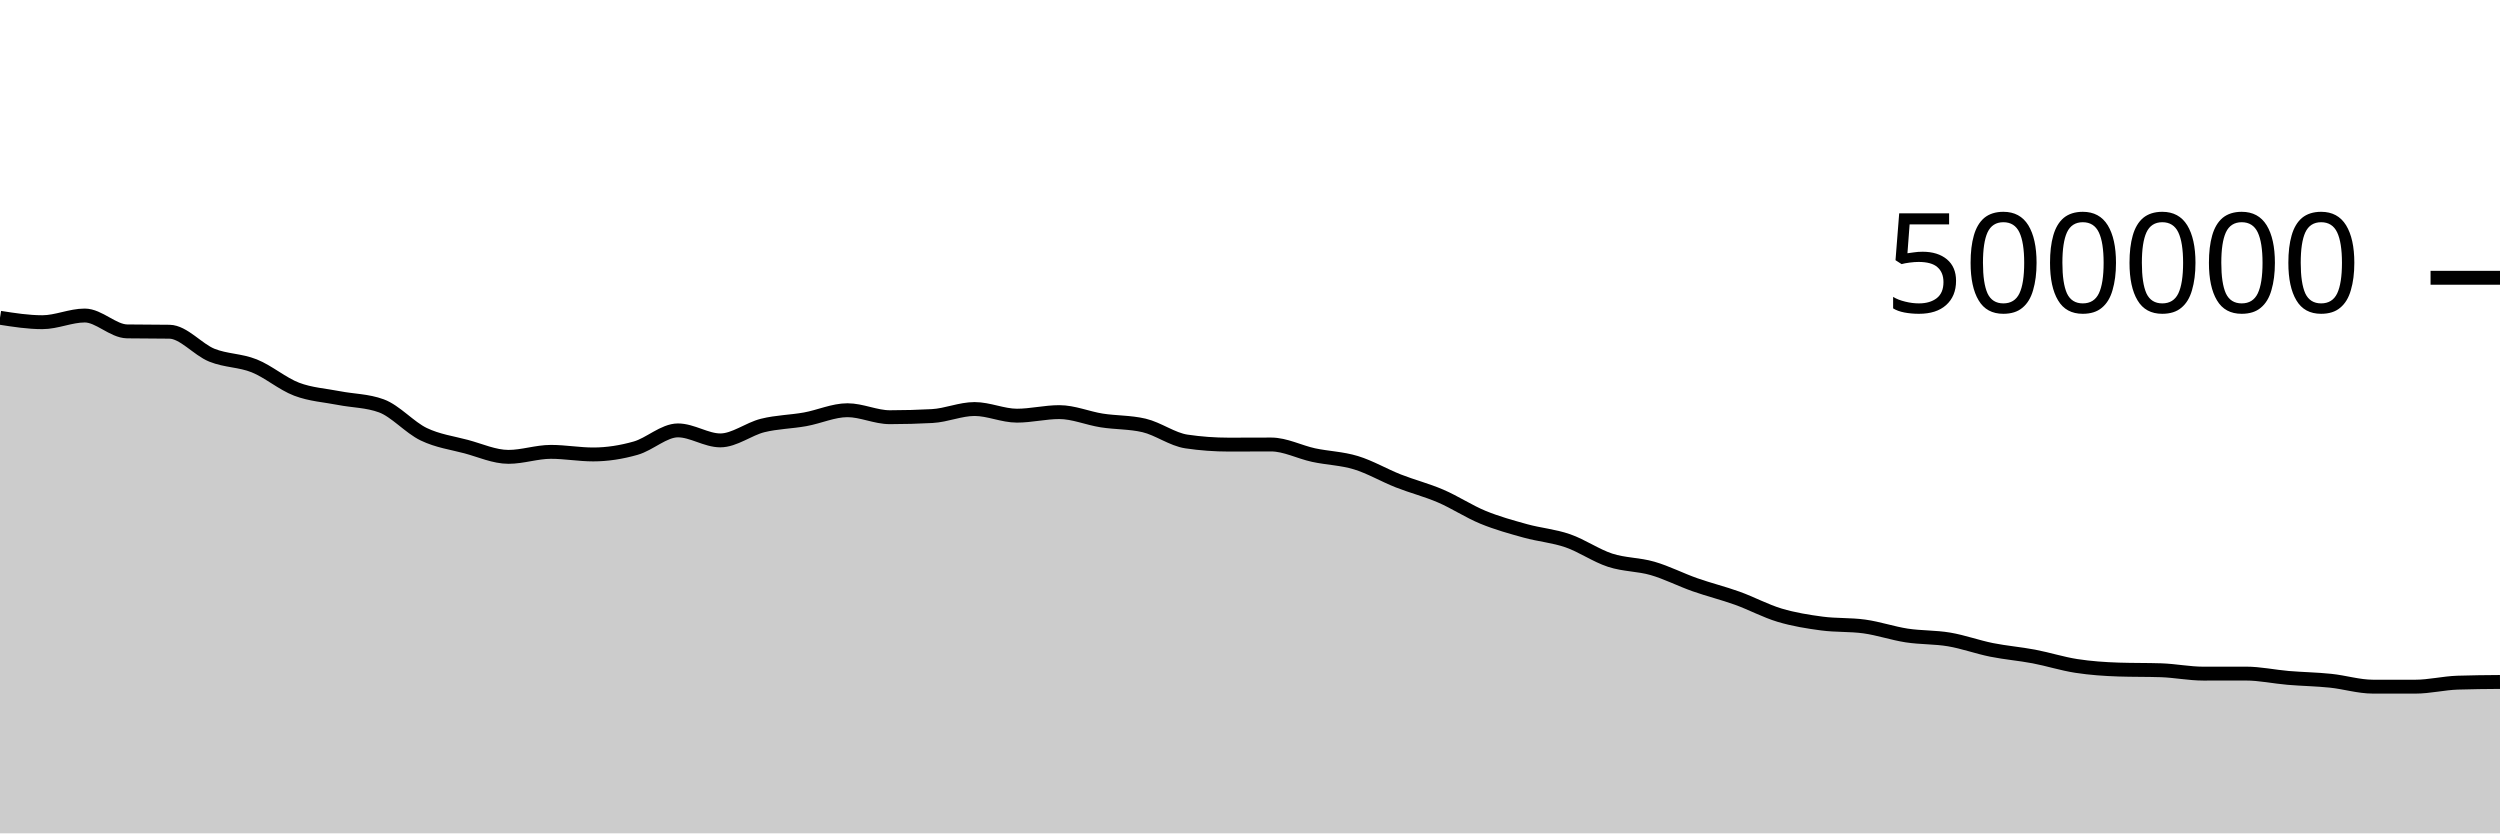
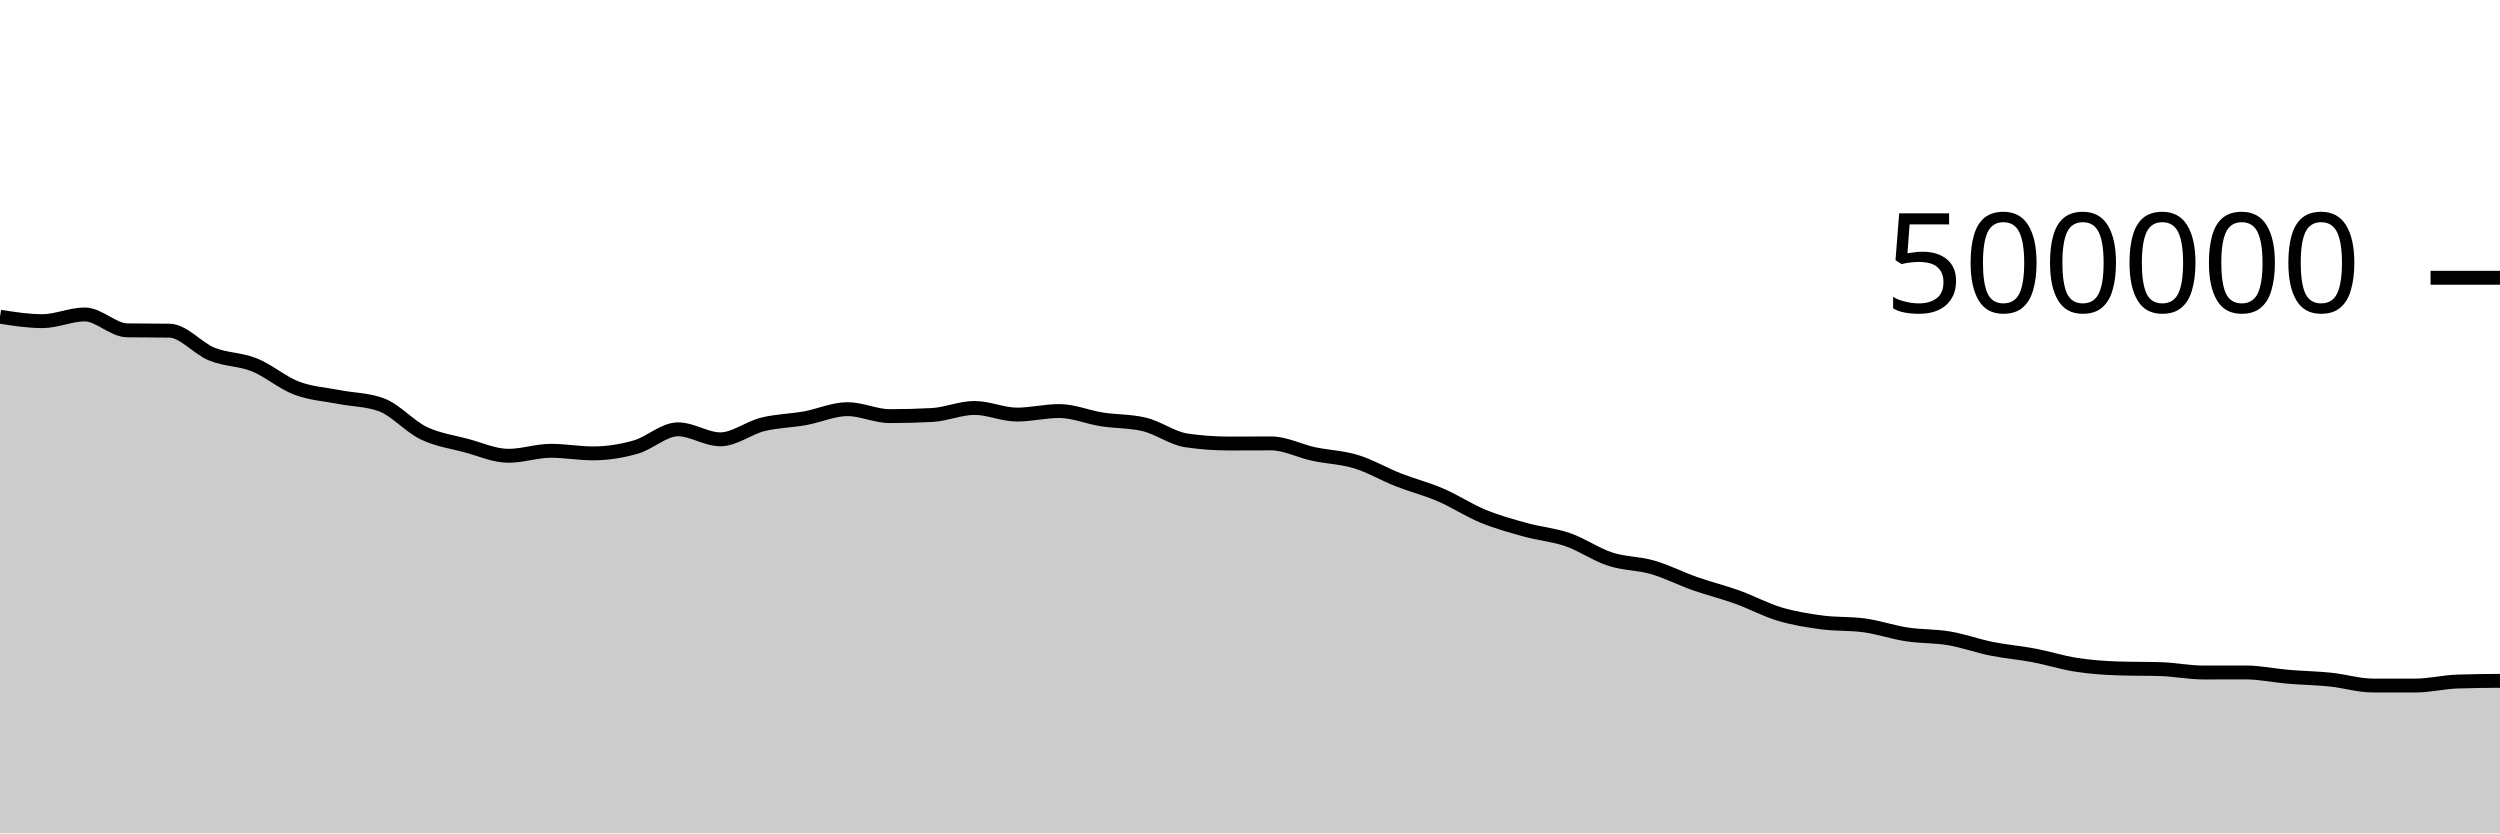
<svg xmlns="http://www.w3.org/2000/svg" viewBox="0 0 180 60">
  <g transform="translate(0,20)">
-     <path class="area" fill="rgba(0, 0, 0, 0.2)" d="M0,2.88C1.017,3.039,2.034,3.198,3.051,3.198C4.068,3.198,5.085,2.717,6.102,2.717C7.119,2.717,8.136,3.844,9.153,3.86C10.169,3.876,11.186,3.868,12.203,3.884C13.22,3.901,14.237,5.164,15.254,5.574C16.271,5.983,17.288,5.934,18.305,6.342C19.322,6.75,20.339,7.635,21.356,8.022C22.373,8.409,23.39,8.462,24.407,8.662C25.424,8.861,26.441,8.848,27.458,9.221C28.475,9.594,29.492,10.776,30.508,11.265C31.525,11.754,32.542,11.884,33.559,12.155C34.576,12.427,35.593,12.894,36.61,12.894C37.627,12.894,38.644,12.534,39.661,12.534C40.678,12.534,41.695,12.72,42.712,12.72C43.729,12.72,44.746,12.558,45.763,12.269C46.78,11.981,47.797,10.988,48.814,10.988C49.831,10.988,50.847,11.708,51.864,11.708C52.881,11.708,53.898,10.886,54.915,10.634C55.932,10.381,56.949,10.374,57.966,10.191C58.983,10.008,60,9.536,61.017,9.536C62.034,9.536,63.051,10.039,64.068,10.039C65.085,10.039,66.102,10.011,67.119,9.956C68.136,9.901,69.153,9.45,70.169,9.45C71.186,9.45,72.203,9.928,73.22,9.928C74.237,9.928,75.254,9.672,76.271,9.672C77.288,9.672,78.305,10.113,79.322,10.273C80.339,10.433,81.356,10.392,82.373,10.631C83.39,10.87,84.407,11.637,85.424,11.787C86.441,11.937,87.458,12.012,88.475,12.012C89.492,12.012,90.508,12.004,91.525,12.004C92.542,12.004,93.559,12.547,94.576,12.766C95.593,12.985,96.61,13.005,97.627,13.315C98.644,13.625,99.661,14.225,100.678,14.626C101.695,15.026,102.712,15.28,103.729,15.717C104.746,16.154,105.763,16.829,106.78,17.247C107.797,17.665,108.814,17.944,109.831,18.226C110.847,18.507,111.864,18.584,112.881,18.936C113.898,19.288,114.915,20.005,115.932,20.336C116.949,20.668,117.966,20.631,118.983,20.925C120,21.219,121.017,21.743,122.034,22.101C123.051,22.459,124.068,22.707,125.085,23.072C126.102,23.438,127.119,23.991,128.136,24.295C129.153,24.599,130.169,24.761,131.186,24.896C132.203,25.031,133.22,24.966,134.237,25.107C135.254,25.248,136.271,25.6,137.288,25.756C138.305,25.911,139.322,25.869,140.339,26.041C141.356,26.214,142.373,26.586,143.39,26.791C144.407,26.995,145.424,27.075,146.441,27.268C147.458,27.461,148.475,27.79,149.492,27.947C150.508,28.104,151.525,28.175,152.542,28.208C153.559,28.242,154.576,28.225,155.593,28.258C156.61,28.292,157.627,28.501,158.644,28.501C159.661,28.501,160.678,28.498,161.695,28.498C162.712,28.498,163.729,28.722,164.746,28.808C165.763,28.894,166.78,28.907,167.797,29.013C168.814,29.118,169.831,29.438,170.847,29.439C171.864,29.44,172.881,29.44,173.898,29.44C174.915,29.44,175.932,29.185,176.949,29.151C177.966,29.117,178.983,29.109,180,29.101L180,40C178.983,40,177.966,40,176.949,40C175.932,40,174.915,40,173.898,40C172.881,40,171.864,40,170.847,40C169.831,40,168.814,40,167.797,40C166.78,40,165.763,40,164.746,40C163.729,40,162.712,40,161.695,40C160.678,40,159.661,40,158.644,40C157.627,40,156.61,40,155.593,40C154.576,40,153.559,40,152.542,40C151.525,40,150.508,40,149.492,40C148.475,40,147.458,40,146.441,40C145.424,40,144.407,40,143.39,40C142.373,40,141.356,40,140.339,40C139.322,40,138.305,40,137.288,40C136.271,40,135.254,40,134.237,40C133.22,40,132.203,40,131.186,40C130.169,40,129.153,40,128.136,40C127.119,40,126.102,40,125.085,40C124.068,40,123.051,40,122.034,40C121.017,40,120,40,118.983,40C117.966,40,116.949,40,115.932,40C114.915,40,113.898,40,112.881,40C111.864,40,110.847,40,109.831,40C108.814,40,107.797,40,106.78,40C105.763,40,104.746,40,103.729,40C102.712,40,101.695,40,100.678,40C99.661,40,98.644,40,97.627,40C96.61,40,95.593,40,94.576,40C93.559,40,92.542,40,91.525,40C90.508,40,89.492,40,88.475,40C87.458,40,86.441,40,85.424,40C84.407,40,83.39,40,82.373,40C81.356,40,80.339,40,79.322,40C78.305,40,77.288,40,76.271,40C75.254,40,74.237,40,73.22,40C72.203,40,71.186,40,70.169,40C69.153,40,68.136,40,67.119,40C66.102,40,65.085,40,64.068,40C63.051,40,62.034,40,61.017,40C60,40,58.983,40,57.966,40C56.949,40,55.932,40,54.915,40C53.898,40,52.881,40,51.864,40C50.847,40,49.831,40,48.814,40C47.797,40,46.78,40,45.763,40C44.746,40,43.729,40,42.712,40C41.695,40,40.678,40,39.661,40C38.644,40,37.627,40,36.61,40C35.593,40,34.576,40,33.559,40C32.542,40,31.525,40,30.508,40C29.492,40,28.475,40,27.458,40C26.441,40,25.424,40,24.407,40C23.39,40,22.373,40,21.356,40C20.339,40,19.322,40,18.305,40C17.288,40,16.271,40,15.254,40C14.237,40,13.22,40,12.203,40C11.186,40,10.169,40,9.153,40C8.136,40,7.119,40,6.102,40C5.085,40,4.068,40,3.051,40C2.034,40,1.017,40,0,40Z" />
-     <path class="line" stroke="black" fill="none" d="M0,2.88C1.017,3.039,2.034,3.198,3.051,3.198C4.068,3.198,5.085,2.717,6.102,2.717C7.119,2.717,8.136,3.844,9.153,3.86C10.169,3.876,11.186,3.868,12.203,3.884C13.22,3.901,14.237,5.164,15.254,5.574C16.271,5.983,17.288,5.934,18.305,6.342C19.322,6.75,20.339,7.635,21.356,8.022C22.373,8.409,23.39,8.462,24.407,8.662C25.424,8.861,26.441,8.848,27.458,9.221C28.475,9.594,29.492,10.776,30.508,11.265C31.525,11.754,32.542,11.884,33.559,12.155C34.576,12.427,35.593,12.894,36.61,12.894C37.627,12.894,38.644,12.534,39.661,12.534C40.678,12.534,41.695,12.72,42.712,12.72C43.729,12.72,44.746,12.558,45.763,12.269C46.78,11.981,47.797,10.988,48.814,10.988C49.831,10.988,50.847,11.708,51.864,11.708C52.881,11.708,53.898,10.886,54.915,10.634C55.932,10.381,56.949,10.374,57.966,10.191C58.983,10.008,60,9.536,61.017,9.536C62.034,9.536,63.051,10.039,64.068,10.039C65.085,10.039,66.102,10.011,67.119,9.956C68.136,9.901,69.153,9.45,70.169,9.45C71.186,9.45,72.203,9.928,73.22,9.928C74.237,9.928,75.254,9.672,76.271,9.672C77.288,9.672,78.305,10.113,79.322,10.273C80.339,10.433,81.356,10.392,82.373,10.631C83.39,10.87,84.407,11.637,85.424,11.787C86.441,11.937,87.458,12.012,88.475,12.012C89.492,12.012,90.508,12.004,91.525,12.004C92.542,12.004,93.559,12.547,94.576,12.766C95.593,12.985,96.61,13.005,97.627,13.315C98.644,13.625,99.661,14.225,100.678,14.626C101.695,15.026,102.712,15.28,103.729,15.717C104.746,16.154,105.763,16.829,106.78,17.247C107.797,17.665,108.814,17.944,109.831,18.226C110.847,18.507,111.864,18.584,112.881,18.936C113.898,19.288,114.915,20.005,115.932,20.336C116.949,20.668,117.966,20.631,118.983,20.925C120,21.219,121.017,21.743,122.034,22.101C123.051,22.459,124.068,22.707,125.085,23.072C126.102,23.438,127.119,23.991,128.136,24.295C129.153,24.599,130.169,24.761,131.186,24.896C132.203,25.031,133.22,24.966,134.237,25.107C135.254,25.248,136.271,25.6,137.288,25.756C138.305,25.911,139.322,25.869,140.339,26.041C141.356,26.214,142.373,26.586,143.39,26.791C144.407,26.995,145.424,27.075,146.441,27.268C147.458,27.461,148.475,27.79,149.492,27.947C150.508,28.104,151.525,28.175,152.542,28.208C153.559,28.242,154.576,28.225,155.593,28.258C156.61,28.292,157.627,28.501,158.644,28.501C159.661,28.501,160.678,28.498,161.695,28.498C162.712,28.498,163.729,28.722,164.746,28.808C165.763,28.894,166.78,28.907,167.797,29.013C168.814,29.118,169.831,29.438,170.847,29.439C171.864,29.44,172.881,29.44,173.898,29.44C174.915,29.44,175.932,29.185,176.949,29.151C177.966,29.117,178.983,29.109,180,29.101" />
+     <path class="area" fill="rgba(0, 0, 0, 0.2)" d="M0,2.804C1.017,2.963,2.034,3.122,3.051,3.122C4.068,3.122,5.085,2.641,6.102,2.641C7.119,2.641,8.136,3.768,9.153,3.784C10.169,3.8,11.186,3.792,12.203,3.808C13.22,3.825,14.237,5.088,15.254,5.497C16.271,5.907,17.288,5.858,18.305,6.266C19.322,6.674,20.339,7.559,21.356,7.946C22.373,8.332,23.39,8.385,24.407,8.585C25.424,8.785,26.441,8.771,27.458,9.144C28.475,9.517,29.492,10.699,30.508,11.188C31.525,11.677,32.542,11.807,33.559,12.078C34.576,12.35,35.593,12.817,36.61,12.817C37.627,12.817,38.644,12.457,39.661,12.457C40.678,12.457,41.695,12.643,42.712,12.643C43.729,12.643,44.746,12.481,45.763,12.192C46.78,11.904,47.797,10.911,48.814,10.911C49.831,10.911,50.847,11.631,51.864,11.631C52.881,11.631,53.898,10.809,54.915,10.556C55.932,10.303,56.949,10.296,57.966,10.113C58.983,9.93,60,9.459,61.017,9.459C62.034,9.459,63.051,9.961,64.068,9.961C65.085,9.961,66.102,9.934,67.119,9.879C68.136,9.823,69.153,9.373,70.169,9.373C71.186,9.373,72.203,9.85,73.22,9.85C74.237,9.85,75.254,9.594,76.271,9.594C77.288,9.594,78.305,10.035,79.322,10.194C80.339,10.354,81.356,10.314,82.373,10.553C83.39,10.791,84.407,11.559,85.424,11.708C86.441,11.858,87.458,11.933,88.475,11.933C89.492,11.933,90.508,11.925,91.525,11.925C92.542,11.925,93.559,12.469,94.576,12.687C95.593,12.906,96.61,12.927,97.627,13.237C98.644,13.546,99.661,14.147,100.678,14.547C101.695,14.947,102.712,15.201,103.729,15.638C104.746,16.075,105.763,16.75,106.78,17.168C107.797,17.586,108.814,17.865,109.831,18.146C110.847,18.428,111.864,18.505,112.881,18.857C113.898,19.208,114.915,19.926,115.932,20.257C116.949,20.589,117.966,20.551,118.983,20.846C120,21.14,121.017,21.664,122.034,22.022C123.051,22.38,124.068,22.627,125.085,22.993C126.102,23.358,127.119,23.911,128.136,24.215C129.153,24.519,130.169,24.681,131.186,24.816C132.203,24.952,133.22,24.887,134.237,25.027C135.254,25.168,136.271,25.52,137.288,25.676C138.305,25.831,139.322,25.789,140.339,25.961C141.356,26.134,142.373,26.506,143.39,26.711C144.407,26.915,145.424,26.995,146.441,27.188C147.458,27.38,148.475,27.71,149.492,27.866C150.508,28.023,151.525,28.095,152.542,28.128C153.559,28.161,154.576,28.144,155.593,28.178C156.61,28.211,157.627,28.42,158.644,28.42C159.661,28.42,160.678,28.417,161.695,28.417C162.712,28.417,163.729,28.641,164.746,28.727C165.763,28.813,166.78,28.827,167.797,28.932C168.814,29.037,169.831,29.357,170.847,29.358C171.864,29.358,172.881,29.359,173.898,29.359C174.915,29.359,175.932,29.103,176.949,29.07C177.966,29.036,178.983,29.028,180,29.019L180,40C178.983,40,177.966,40,176.949,40C175.932,40,174.915,40,173.898,40C172.881,40,171.864,40,170.847,40C169.831,40,168.814,40,167.797,40C166.78,40,165.763,40,164.746,40C163.729,40,162.712,40,161.695,40C160.678,40,159.661,40,158.644,40C157.627,40,156.61,40,155.593,40C154.576,40,153.559,40,152.542,40C151.525,40,150.508,40,149.492,40C148.475,40,147.458,40,146.441,40C145.424,40,144.407,40,143.39,40C142.373,40,141.356,40,140.339,40C139.322,40,138.305,40,137.288,40C136.271,40,135.254,40,134.237,40C133.22,40,132.203,40,131.186,40C130.169,40,129.153,40,128.136,40C127.119,40,126.102,40,125.085,40C124.068,40,123.051,40,122.034,40C121.017,40,120,40,118.983,40C117.966,40,116.949,40,115.932,40C114.915,40,113.898,40,112.881,40C111.864,40,110.847,40,109.831,40C108.814,40,107.797,40,106.78,40C105.763,40,104.746,40,103.729,40C102.712,40,101.695,40,100.678,40C99.661,40,98.644,40,97.627,40C96.61,40,95.593,40,94.576,40C93.559,40,92.542,40,91.525,40C90.508,40,89.492,40,88.475,40C87.458,40,86.441,40,85.424,40C84.407,40,83.39,40,82.373,40C81.356,40,80.339,40,79.322,40C78.305,40,77.288,40,76.271,40C75.254,40,74.237,40,73.22,40C72.203,40,71.186,40,70.169,40C69.153,40,68.136,40,67.119,40C66.102,40,65.085,40,64.068,40C63.051,40,62.034,40,61.017,40C60,40,58.983,40,57.966,40C56.949,40,55.932,40,54.915,40C53.898,40,52.881,40,51.864,40C50.847,40,49.831,40,48.814,40C47.797,40,46.78,40,45.763,40C44.746,40,43.729,40,42.712,40C41.695,40,40.678,40,39.661,40C38.644,40,37.627,40,36.61,40C35.593,40,34.576,40,33.559,40C32.542,40,31.525,40,30.508,40C29.492,40,28.475,40,27.458,40C26.441,40,25.424,40,24.407,40C23.39,40,22.373,40,21.356,40C20.339,40,19.322,40,18.305,40C17.288,40,16.271,40,15.254,40C14.237,40,13.22,40,12.203,40C11.186,40,10.169,40,9.153,40C8.136,40,7.119,40,6.102,40C5.085,40,4.068,40,3.051,40C2.034,40,1.017,40,0,40Z" />
+     <path class="line" stroke="black" fill="none" d="M0,2.804C1.017,2.963,2.034,3.122,3.051,3.122C4.068,3.122,5.085,2.641,6.102,2.641C7.119,2.641,8.136,3.768,9.153,3.784C10.169,3.8,11.186,3.792,12.203,3.808C13.22,3.825,14.237,5.088,15.254,5.497C16.271,5.907,17.288,5.858,18.305,6.266C19.322,6.674,20.339,7.559,21.356,7.946C22.373,8.332,23.39,8.385,24.407,8.585C25.424,8.785,26.441,8.771,27.458,9.144C28.475,9.517,29.492,10.699,30.508,11.188C31.525,11.677,32.542,11.807,33.559,12.078C34.576,12.35,35.593,12.817,36.61,12.817C37.627,12.817,38.644,12.457,39.661,12.457C40.678,12.457,41.695,12.643,42.712,12.643C43.729,12.643,44.746,12.481,45.763,12.192C46.78,11.904,47.797,10.911,48.814,10.911C49.831,10.911,50.847,11.631,51.864,11.631C52.881,11.631,53.898,10.809,54.915,10.556C55.932,10.303,56.949,10.296,57.966,10.113C58.983,9.93,60,9.459,61.017,9.459C62.034,9.459,63.051,9.961,64.068,9.961C65.085,9.961,66.102,9.934,67.119,9.879C68.136,9.823,69.153,9.373,70.169,9.373C71.186,9.373,72.203,9.85,73.22,9.85C74.237,9.85,75.254,9.594,76.271,9.594C77.288,9.594,78.305,10.035,79.322,10.194C80.339,10.354,81.356,10.314,82.373,10.553C83.39,10.791,84.407,11.559,85.424,11.708C86.441,11.858,87.458,11.933,88.475,11.933C89.492,11.933,90.508,11.925,91.525,11.925C92.542,11.925,93.559,12.469,94.576,12.687C95.593,12.906,96.61,12.927,97.627,13.237C98.644,13.546,99.661,14.147,100.678,14.547C101.695,14.947,102.712,15.201,103.729,15.638C104.746,16.075,105.763,16.75,106.78,17.168C107.797,17.586,108.814,17.865,109.831,18.146C110.847,18.428,111.864,18.505,112.881,18.857C113.898,19.208,114.915,19.926,115.932,20.257C116.949,20.589,117.966,20.551,118.983,20.846C120,21.14,121.017,21.664,122.034,22.022C123.051,22.38,124.068,22.627,125.085,22.993C126.102,23.358,127.119,23.911,128.136,24.215C129.153,24.519,130.169,24.681,131.186,24.816C132.203,24.952,133.22,24.887,134.237,25.027C135.254,25.168,136.271,25.52,137.288,25.676C138.305,25.831,139.322,25.789,140.339,25.961C141.356,26.134,142.373,26.506,143.39,26.711C144.407,26.915,145.424,26.995,146.441,27.188C147.458,27.38,148.475,27.71,149.492,27.866C150.508,28.023,151.525,28.095,152.542,28.128C153.559,28.161,154.576,28.144,155.593,28.178C156.61,28.211,157.627,28.42,158.644,28.42C159.661,28.42,160.678,28.417,161.695,28.417C162.712,28.417,163.729,28.641,164.746,28.727C165.763,28.813,166.78,28.827,167.797,28.932C168.814,29.037,169.831,29.357,170.847,29.358C171.864,29.358,172.881,29.359,173.898,29.359C174.915,29.359,175.932,29.103,176.949,29.07C177.966,29.036,178.983,29.028,180,29.019" />
    <path class="axis-ceiling" stroke-width="1" stroke="black" fill="none" d="M175,0L180,0" />
    <text class="axis-ceiling-label" font-family="sans-serif" text-anchor="end" font-size="10px" x="170" y="2.5">500000</text>
  </g>
</svg>
